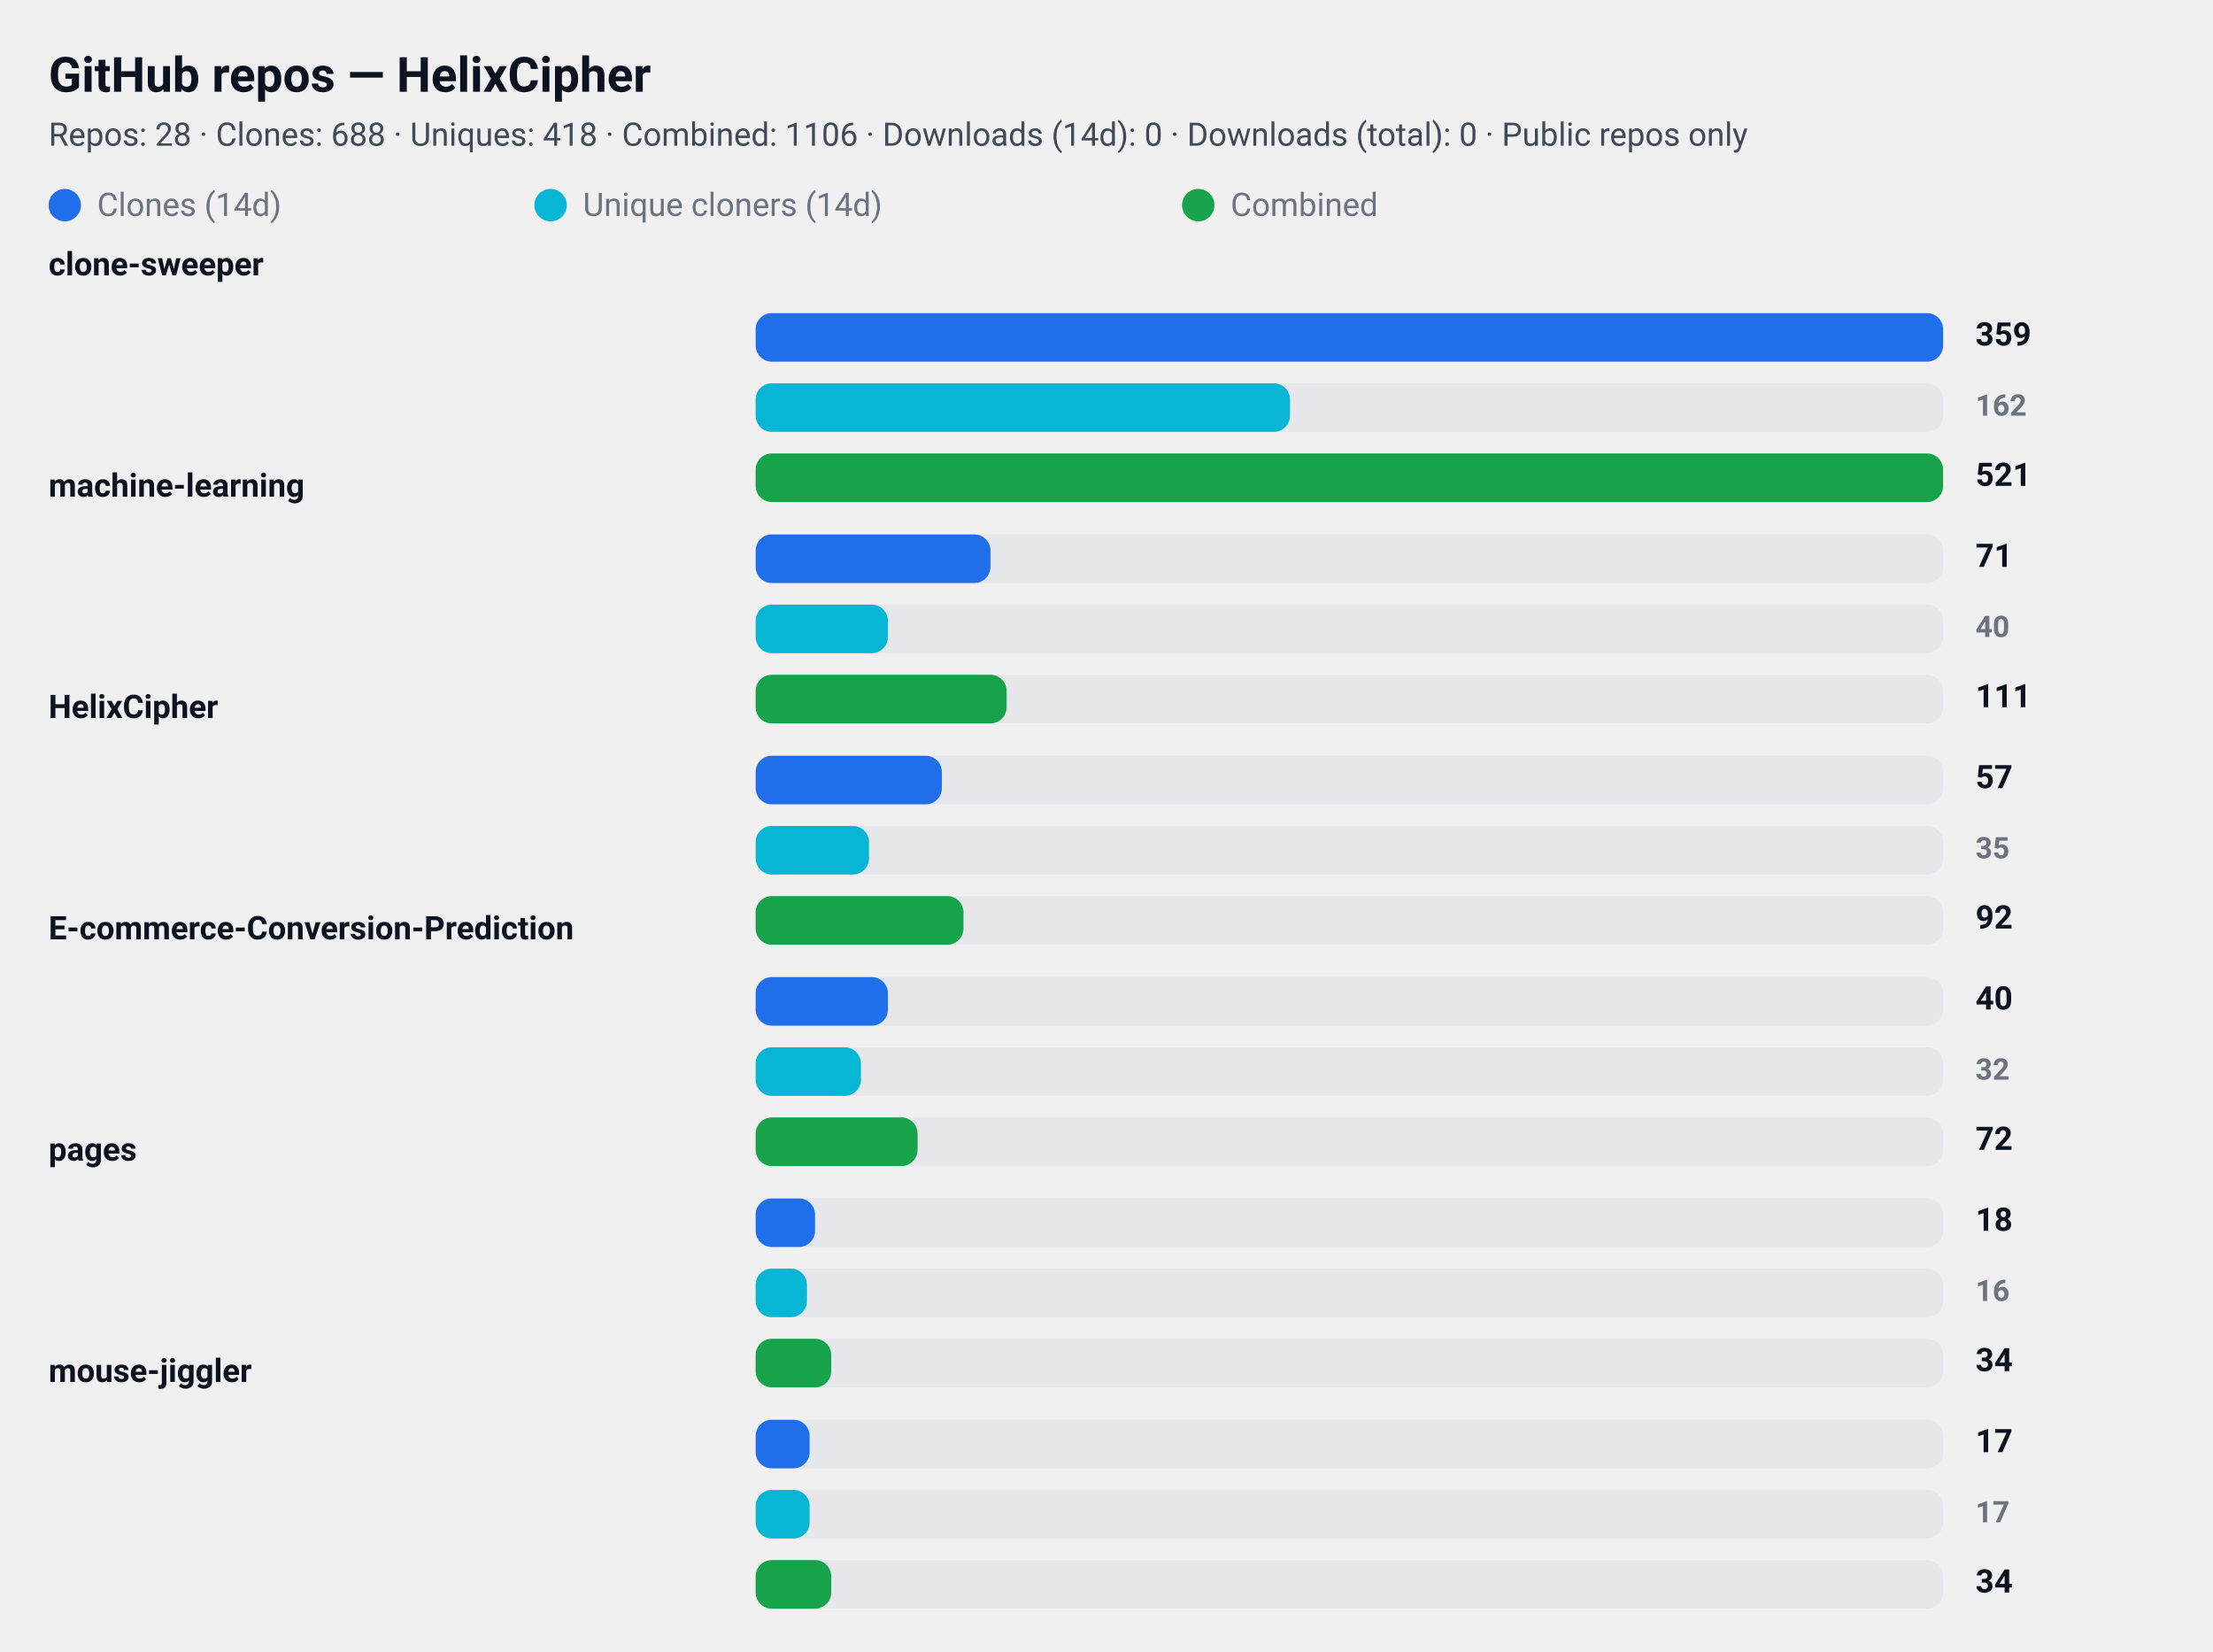
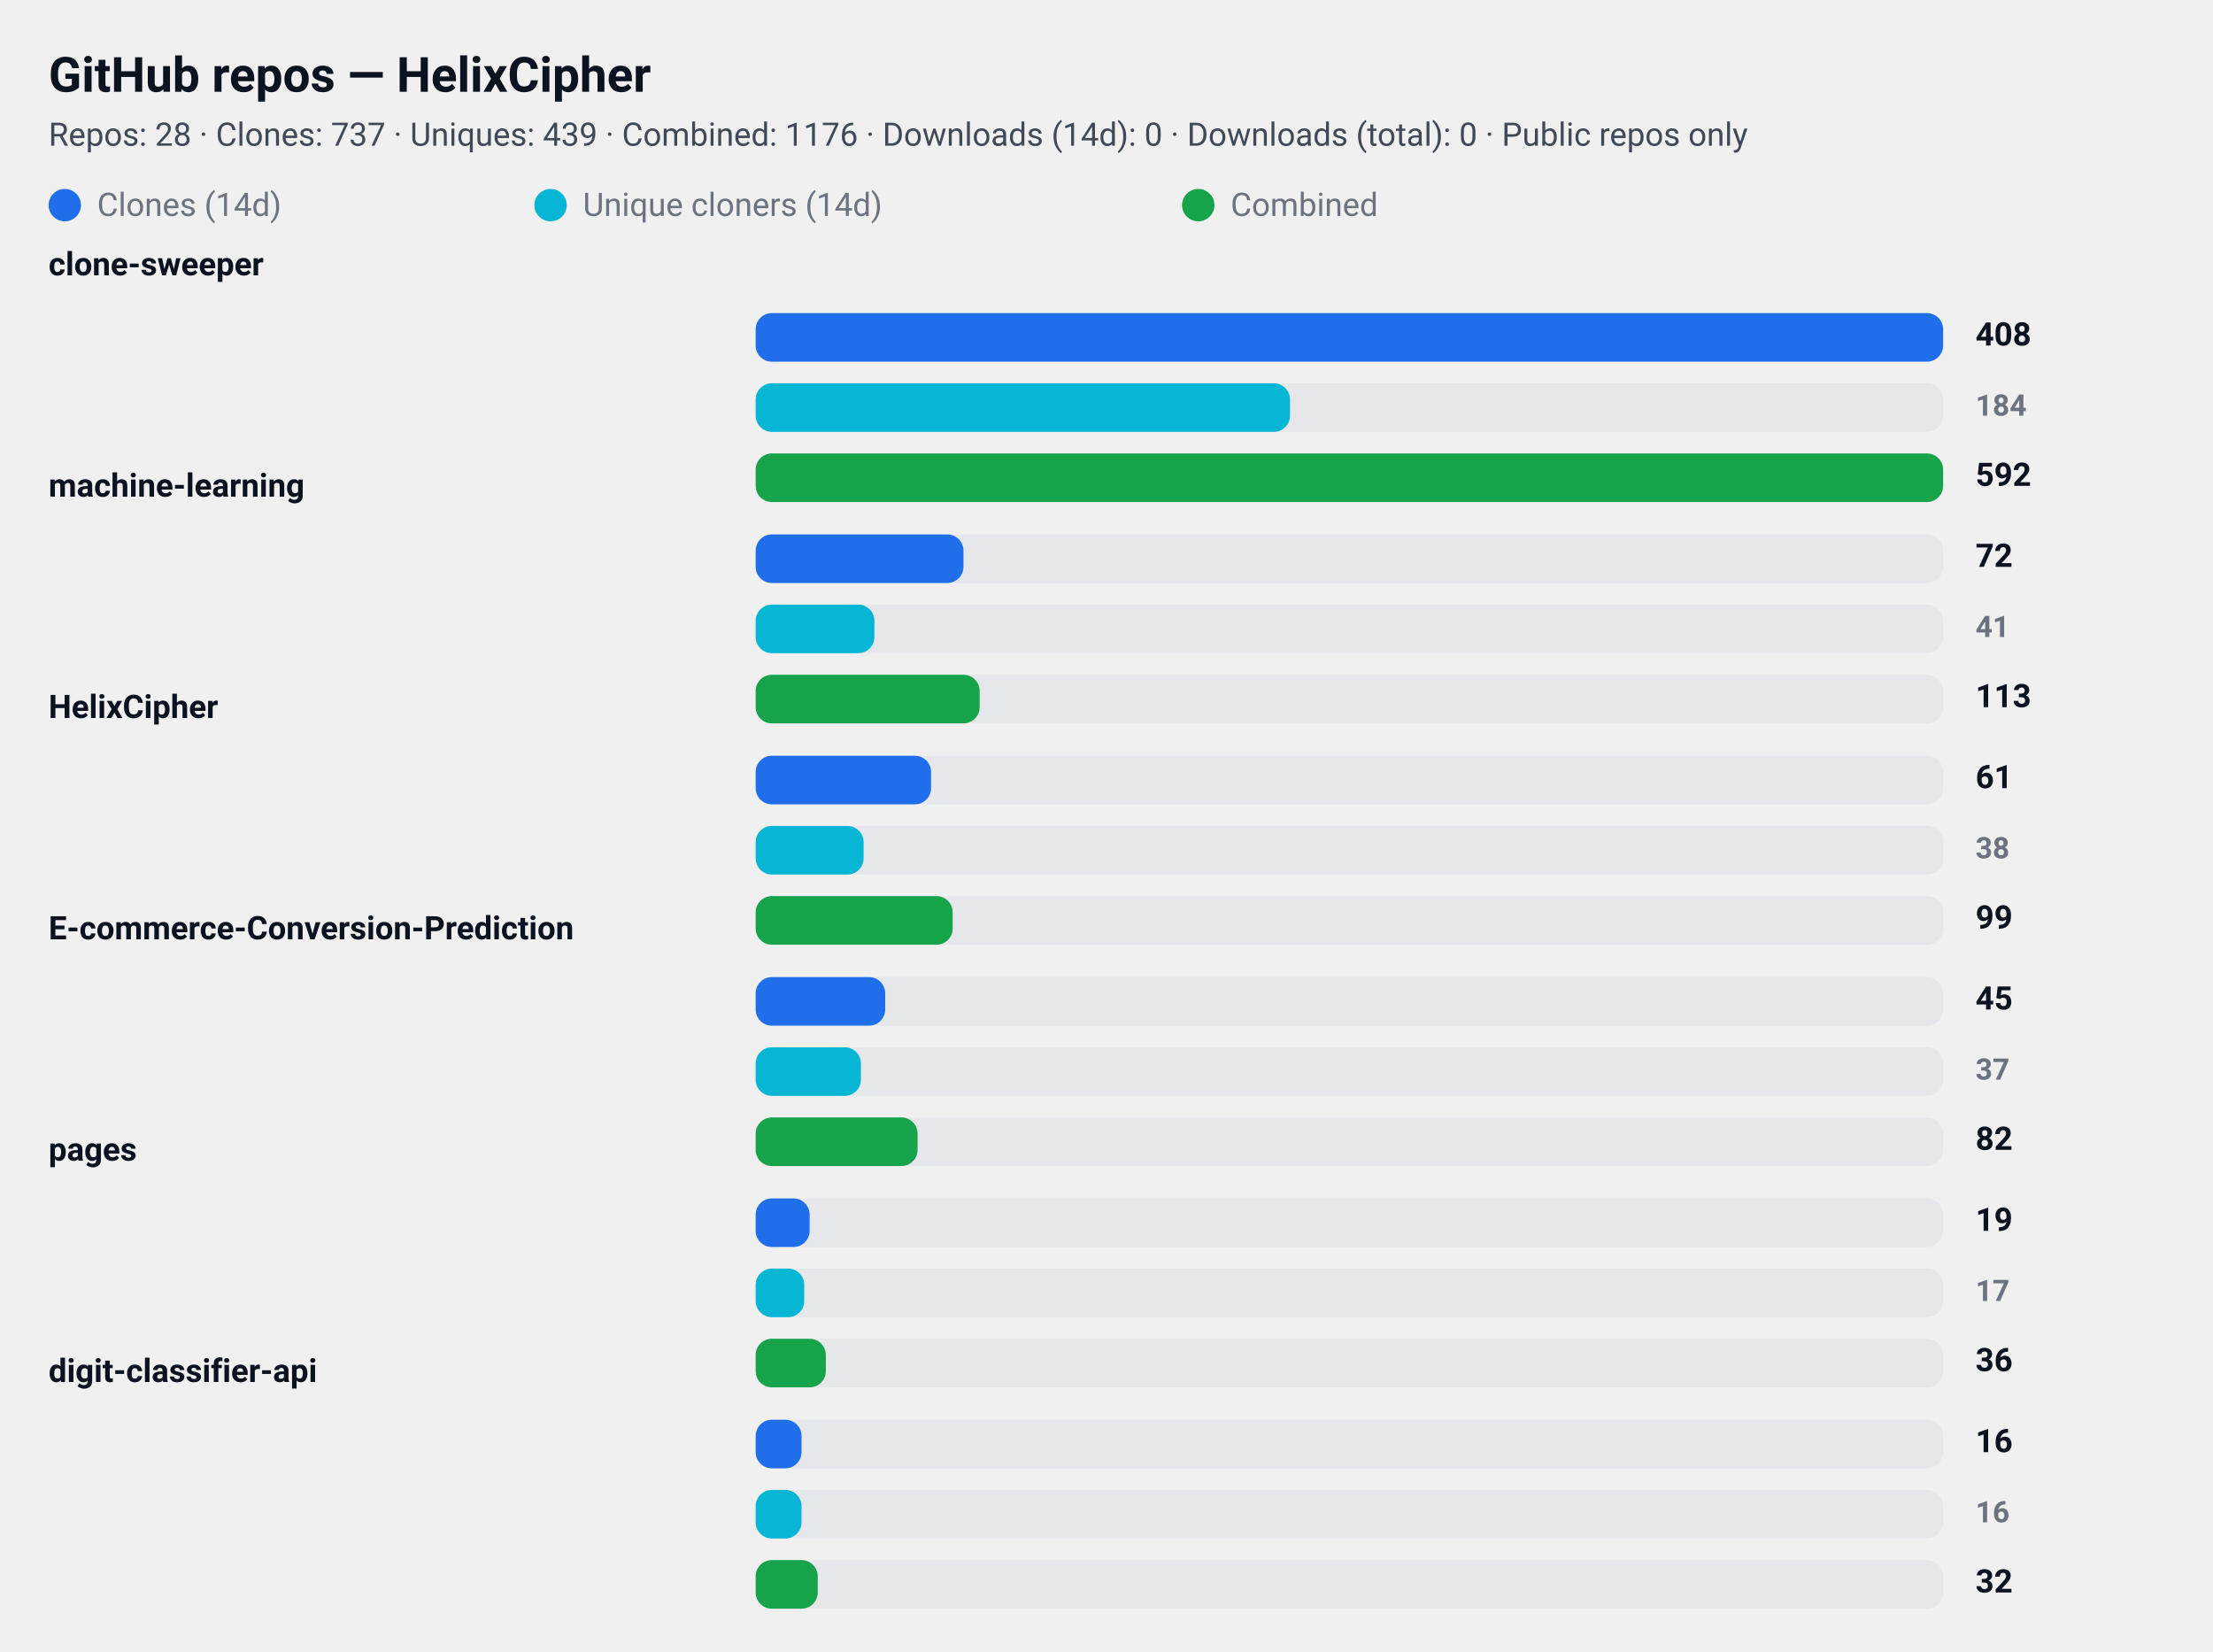
<svg xmlns="http://www.w3.org/2000/svg" width="820" height="612" viewBox="0 0 820 612" role="img" aria-label="GitHub repository clone statistics">
  <style>
  .card  { font-family: "Segoe UI", Roboto, "Helvetica Neue", Arial, sans-serif; }
  .title { font-weight: 700; font-size: 18px; fill: #0b1220; }
  .meta  { font-weight: 400; font-size: 12px; fill: #374151; opacity: 0.95; }
  .label { font-weight: 600; font-size: 12px; fill: #0b1220; }
  .count { font-weight: 700; font-size: 12px; fill: #0b1220; text-anchor: start; }
  .count-small { font-weight: 600; font-size: 11px; fill:#6b7280; text-anchor: start; }
  .muted { font-size:12px; fill:#6b7280; }

  .bar-clone { fill: #1f6feb; rx:6; }
  .bar-uniq  { fill: #06b6d4; rx:6; }
  .bar-comb  { fill: #16a34a; rx:6; }

  .bar-bg { fill: #e5e7eb; rx:6; }
  @media (prefers-color-scheme: dark) {
    .title, .meta, .label, .count, .count-small, .muted { fill: #ffffff; }
    .meta, .count-small { opacity: 0.9; }
  }
</style>
  <rect x="0" y="0" width="820" height="612" rx="12" fill="transparent" />
  <text x="18" y="34" class="title card">GitHub repos — HelixCipher</text>
-   <text x="18" y="54" class="meta card">Repos: 28 · Clones: 688 · Uniques: 418 · Combined: 1106 · Downloads (14d): 0 · Downloads (total): 0 · Public repos only</text>
+   <text x="18" y="54" class="meta card">Repos: 28 · Clones: 737 · Uniques: 439 · Combined: 1176 · Downloads (14d): 0 · Downloads (total): 0 · Public repos only</text>
  <g id="legend">
    <rect x="18" y="70" width="12" height="12" class="bar-clone" />
    <text x="36" y="80" class="muted card">Clones (14d)</text>
    <rect x="198" y="70" width="12" height="12" class="bar-uniq" />
    <text x="216" y="80" class="muted card">Unique cloners (14d)</text>
    <rect x="438" y="70" width="12" height="12" class="bar-comb" />
    <text x="456" y="80" class="muted card">Combined</text>
  </g>
  <text x="18" y="102" class="label card">clone-sweeper</text>
  <rect x="280" y="116" width="440" height="18" class="bar-bg" />
  <rect x="280" y="116" width="440" height="18" class="bar-clone" />
-   <text x="732" y="128" class="count card">359</text>
+   <text x="732" y="128" class="count card">408</text>
  <rect x="280" y="142" width="440" height="18" class="bar-bg" />
  <rect x="280" y="142" width="198" height="18" class="bar-uniq" />
-   <text x="732" y="154" class="count-small card">162</text>
+   <text x="732" y="154" class="count-small card">184</text>
  <rect x="280" y="168" width="440" height="18" class="bar-bg" />
  <rect x="280" y="168" width="440" height="18" class="bar-comb" />
-   <text x="732" y="180" class="count card">521</text>
+   <text x="732" y="180" class="count card">592</text>
  <text x="18" y="184" class="label card">machine-learning</text>
  <rect x="280" y="198" width="440" height="18" class="bar-bg" />
-   <rect x="280" y="198" width="87" height="18" class="bar-clone" />
-   <text x="732" y="210" class="count card">71</text>
+   <rect x="280" y="198" width="77" height="18" class="bar-clone" />
+   <text x="732" y="210" class="count card">72</text>
  <rect x="280" y="224" width="440" height="18" class="bar-bg" />
-   <rect x="280" y="224" width="49" height="18" class="bar-uniq" />
-   <text x="732" y="236" class="count-small card">40</text>
+   <rect x="280" y="224" width="44" height="18" class="bar-uniq" />
+   <text x="732" y="236" class="count-small card">41</text>
  <rect x="280" y="250" width="440" height="18" class="bar-bg" />
-   <rect x="280" y="250" width="93" height="18" class="bar-comb" />
-   <text x="732" y="262" class="count card">111</text>
+   <rect x="280" y="250" width="83" height="18" class="bar-comb" />
+   <text x="732" y="262" class="count card">113</text>
  <text x="18" y="266" class="label card">HelixCipher</text>
  <rect x="280" y="280" width="440" height="18" class="bar-bg" />
-   <rect x="280" y="280" width="69" height="18" class="bar-clone" />
-   <text x="732" y="292" class="count card">57</text>
+   <rect x="280" y="280" width="65" height="18" class="bar-clone" />
+   <text x="732" y="292" class="count card">61</text>
  <rect x="280" y="306" width="440" height="18" class="bar-bg" />
-   <rect x="280" y="306" width="42" height="18" class="bar-uniq" />
-   <text x="732" y="318" class="count-small card">35</text>
+   <rect x="280" y="306" width="40" height="18" class="bar-uniq" />
+   <text x="732" y="318" class="count-small card">38</text>
  <rect x="280" y="332" width="440" height="18" class="bar-bg" />
-   <rect x="280" y="332" width="77" height="18" class="bar-comb" />
-   <text x="732" y="344" class="count card">92</text>
+   <rect x="280" y="332" width="73" height="18" class="bar-comb" />
+   <text x="732" y="344" class="count card">99</text>
  <text x="18" y="348" class="label card">E-commerce-Conversion-Prediction</text>
  <rect x="280" y="362" width="440" height="18" class="bar-bg" />
-   <rect x="280" y="362" width="49" height="18" class="bar-clone" />
-   <text x="732" y="374" class="count card">40</text>
+   <rect x="280" y="362" width="48" height="18" class="bar-clone" />
+   <text x="732" y="374" class="count card">45</text>
  <rect x="280" y="388" width="440" height="18" class="bar-bg" />
  <rect x="280" y="388" width="39" height="18" class="bar-uniq" />
-   <text x="732" y="400" class="count-small card">32</text>
+   <text x="732" y="400" class="count-small card">37</text>
  <rect x="280" y="414" width="440" height="18" class="bar-bg" />
  <rect x="280" y="414" width="60" height="18" class="bar-comb" />
-   <text x="732" y="426" class="count card">72</text>
+   <text x="732" y="426" class="count card">82</text>
  <text x="18" y="430" class="label card">pages</text>
  <rect x="280" y="444" width="440" height="18" class="bar-bg" />
-   <rect x="280" y="444" width="22" height="18" class="bar-clone" />
-   <text x="732" y="456" class="count card">18</text>
+   <rect x="280" y="444" width="20" height="18" class="bar-clone" />
+   <text x="732" y="456" class="count card">19</text>
  <rect x="280" y="470" width="440" height="18" class="bar-bg" />
-   <rect x="280" y="470" width="19" height="18" class="bar-uniq" />
-   <text x="732" y="482" class="count-small card">16</text>
+   <rect x="280" y="470" width="18" height="18" class="bar-uniq" />
+   <text x="732" y="482" class="count-small card">17</text>
  <rect x="280" y="496" width="440" height="18" class="bar-bg" />
-   <rect x="280" y="496" width="28" height="18" class="bar-comb" />
-   <text x="732" y="508" class="count card">34</text>
-   <text x="18" y="512" class="label card">mouse-jiggler</text>
+   <rect x="280" y="496" width="26" height="18" class="bar-comb" />
+   <text x="732" y="508" class="count card">36</text>
+   <text x="18" y="512" class="label card">digit-classifier-api</text>
  <rect x="280" y="526" width="440" height="18" class="bar-bg" />
-   <rect x="280" y="526" width="20" height="18" class="bar-clone" />
-   <text x="732" y="538" class="count card">17</text>
+   <rect x="280" y="526" width="17" height="18" class="bar-clone" />
+   <text x="732" y="538" class="count card">16</text>
  <rect x="280" y="552" width="440" height="18" class="bar-bg" />
-   <rect x="280" y="552" width="20" height="18" class="bar-uniq" />
-   <text x="732" y="564" class="count-small card">17</text>
+   <rect x="280" y="552" width="17" height="18" class="bar-uniq" />
+   <text x="732" y="564" class="count-small card">16</text>
  <rect x="280" y="578" width="440" height="18" class="bar-bg" />
-   <rect x="280" y="578" width="28" height="18" class="bar-comb" />
-   <text x="732" y="590" class="count card">34</text>
+   <rect x="280" y="578" width="23" height="18" class="bar-comb" />
+   <text x="732" y="590" class="count card">32</text>
</svg>
